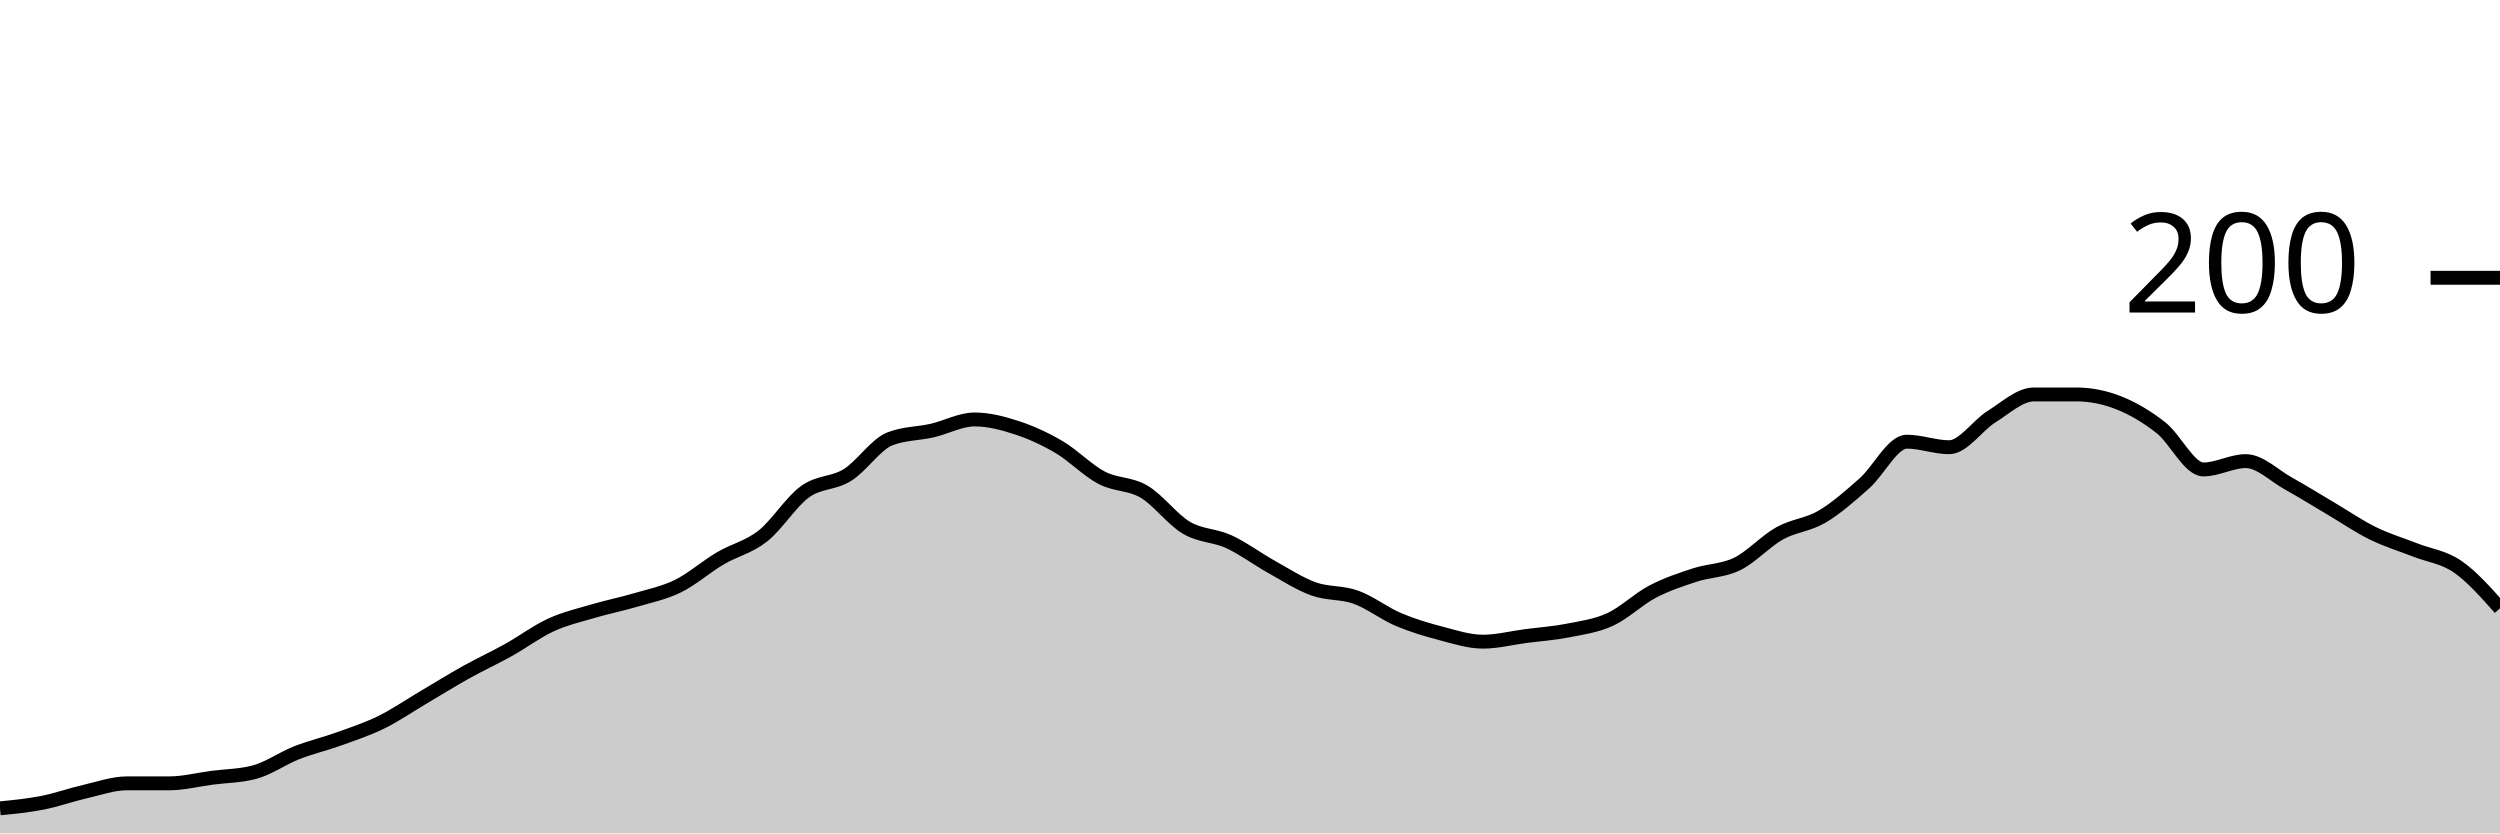
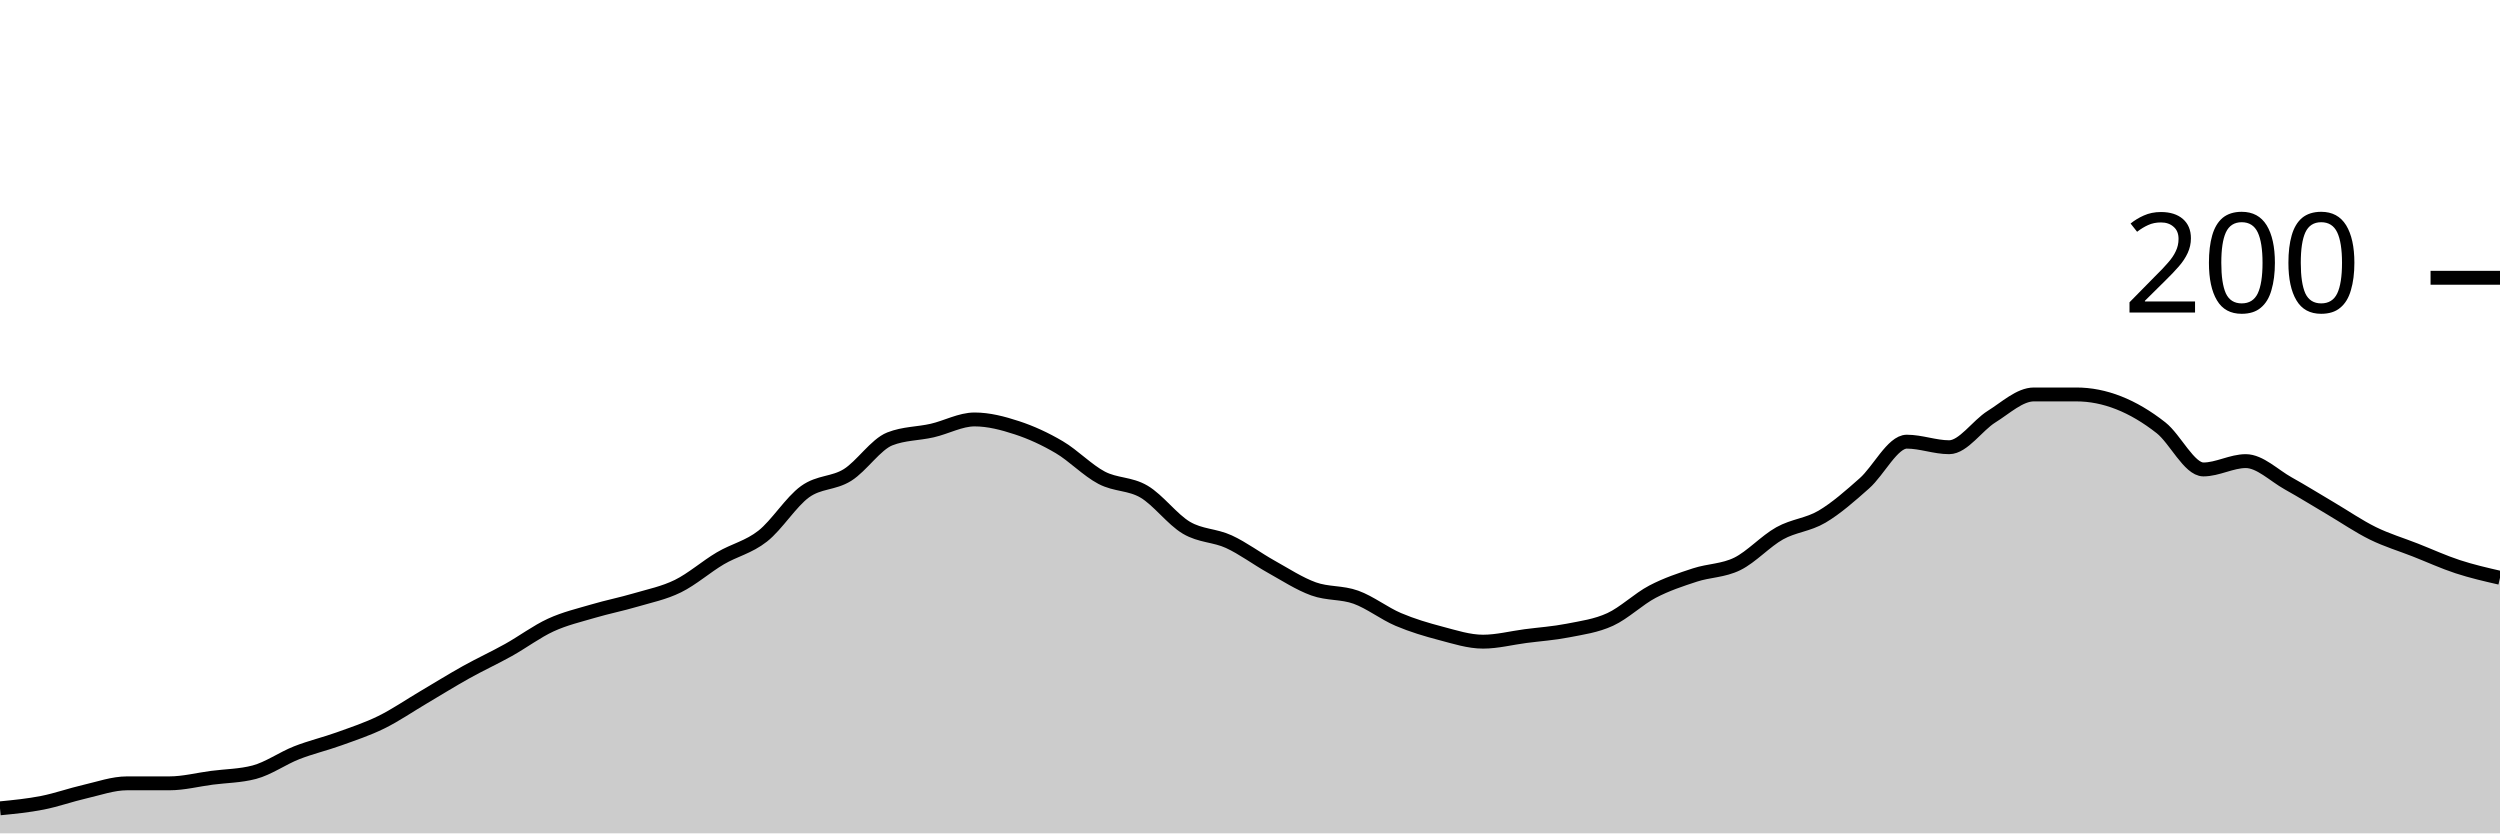
<svg xmlns="http://www.w3.org/2000/svg" viewBox="0 0 180 60">
  <g transform="translate(0,20)">
-     <path class="area" fill="rgba(0, 0, 0, 0.2)" d="M0,38.2C1.017,38.1,2.034,38,3.051,37.8C4.068,37.6,5.085,37.233,6.102,37C7.119,36.767,8.136,36.4,9.153,36.4C10.169,36.4,11.186,36.4,12.203,36.4C13.22,36.4,14.237,36.133,15.254,36C16.271,35.867,17.288,35.867,18.305,35.6C19.322,35.333,20.339,34.6,21.356,34.2C22.373,33.8,23.39,33.567,24.407,33.2C25.424,32.833,26.441,32.5,27.458,32C28.475,31.5,29.492,30.8,30.508,30.2C31.525,29.6,32.542,28.967,33.559,28.4C34.576,27.833,35.593,27.367,36.61,26.8C37.627,26.233,38.644,25.467,39.661,25C40.678,24.533,41.695,24.3,42.712,24C43.729,23.7,44.746,23.5,45.763,23.2C46.78,22.9,47.797,22.7,48.814,22.2C49.831,21.7,50.847,20.8,51.864,20.2C52.881,19.6,53.898,19.4,54.915,18.6C55.932,17.8,56.949,16.133,57.966,15.4C58.983,14.667,60,14.833,61.017,14.2C62.034,13.567,63.051,12,64.068,11.6C65.085,11.2,66.102,11.233,67.119,11C68.136,10.767,69.153,10.2,70.169,10.2C71.186,10.2,72.203,10.467,73.22,10.8C74.237,11.133,75.254,11.6,76.271,12.2C77.288,12.8,78.305,13.867,79.322,14.4C80.339,14.933,81.356,14.8,82.373,15.4C83.39,16,84.407,17.4,85.424,18C86.441,18.6,87.458,18.533,88.475,19C89.492,19.467,90.508,20.233,91.525,20.8C92.542,21.367,93.559,22.033,94.576,22.4C95.593,22.767,96.61,22.633,97.627,23C98.644,23.367,99.661,24.167,100.678,24.6C101.695,25.033,102.712,25.333,103.729,25.6C104.746,25.867,105.763,26.2,106.78,26.2C107.797,26.2,108.814,25.933,109.831,25.8C110.847,25.667,111.864,25.6,112.881,25.4C113.898,25.2,114.915,25.067,115.932,24.6C116.949,24.133,117.966,23.133,118.983,22.6C120,22.067,121.017,21.733,122.034,21.4C123.051,21.067,124.068,21.1,125.085,20.6C126.102,20.1,127.119,18.967,128.136,18.4C129.153,17.833,130.169,17.8,131.186,17.2C132.203,16.6,133.22,15.7,134.237,14.8C135.254,13.9,136.271,11.8,137.288,11.8C138.305,11.8,139.322,12.2,140.339,12.2C141.356,12.2,142.373,10.633,143.39,10C144.407,9.367,145.424,8.4,146.441,8.4C147.458,8.4,148.475,8.4,149.492,8.4C150.508,8.4,151.525,8.6,152.542,9C153.559,9.4,154.576,10,155.593,10.8C156.61,11.6,157.627,13.8,158.644,13.8C159.661,13.8,160.678,13.2,161.695,13.2C162.712,13.2,163.729,14.233,164.746,14.8C165.763,15.367,166.78,16,167.797,16.6C168.814,17.2,169.831,17.9,170.847,18.4C171.864,18.9,172.881,19.2,173.898,19.6C174.915,20,175.932,20.1,176.949,20.8C177.966,21.5,178.983,22.65,180,23.8L180,40C178.983,40,177.966,40,176.949,40C175.932,40,174.915,40,173.898,40C172.881,40,171.864,40,170.847,40C169.831,40,168.814,40,167.797,40C166.78,40,165.763,40,164.746,40C163.729,40,162.712,40,161.695,40C160.678,40,159.661,40,158.644,40C157.627,40,156.61,40,155.593,40C154.576,40,153.559,40,152.542,40C151.525,40,150.508,40,149.492,40C148.475,40,147.458,40,146.441,40C145.424,40,144.407,40,143.39,40C142.373,40,141.356,40,140.339,40C139.322,40,138.305,40,137.288,40C136.271,40,135.254,40,134.237,40C133.22,40,132.203,40,131.186,40C130.169,40,129.153,40,128.136,40C127.119,40,126.102,40,125.085,40C124.068,40,123.051,40,122.034,40C121.017,40,120,40,118.983,40C117.966,40,116.949,40,115.932,40C114.915,40,113.898,40,112.881,40C111.864,40,110.847,40,109.831,40C108.814,40,107.797,40,106.78,40C105.763,40,104.746,40,103.729,40C102.712,40,101.695,40,100.678,40C99.661,40,98.644,40,97.627,40C96.61,40,95.593,40,94.576,40C93.559,40,92.542,40,91.525,40C90.508,40,89.492,40,88.475,40C87.458,40,86.441,40,85.424,40C84.407,40,83.39,40,82.373,40C81.356,40,80.339,40,79.322,40C78.305,40,77.288,40,76.271,40C75.254,40,74.237,40,73.22,40C72.203,40,71.186,40,70.169,40C69.153,40,68.136,40,67.119,40C66.102,40,65.085,40,64.068,40C63.051,40,62.034,40,61.017,40C60,40,58.983,40,57.966,40C56.949,40,55.932,40,54.915,40C53.898,40,52.881,40,51.864,40C50.847,40,49.831,40,48.814,40C47.797,40,46.78,40,45.763,40C44.746,40,43.729,40,42.712,40C41.695,40,40.678,40,39.661,40C38.644,40,37.627,40,36.61,40C35.593,40,34.576,40,33.559,40C32.542,40,31.525,40,30.508,40C29.492,40,28.475,40,27.458,40C26.441,40,25.424,40,24.407,40C23.39,40,22.373,40,21.356,40C20.339,40,19.322,40,18.305,40C17.288,40,16.271,40,15.254,40C14.237,40,13.22,40,12.203,40C11.186,40,10.169,40,9.153,40C8.136,40,7.119,40,6.102,40C5.085,40,4.068,40,3.051,40C2.034,40,1.017,40,0,40Z" />
-     <path class="line" stroke="black" fill="none" d="M0,38.2C1.017,38.1,2.034,38,3.051,37.8C4.068,37.6,5.085,37.233,6.102,37C7.119,36.767,8.136,36.4,9.153,36.4C10.169,36.4,11.186,36.4,12.203,36.4C13.22,36.4,14.237,36.133,15.254,36C16.271,35.867,17.288,35.867,18.305,35.6C19.322,35.333,20.339,34.6,21.356,34.2C22.373,33.8,23.39,33.567,24.407,33.2C25.424,32.833,26.441,32.5,27.458,32C28.475,31.5,29.492,30.8,30.508,30.2C31.525,29.6,32.542,28.967,33.559,28.4C34.576,27.833,35.593,27.367,36.61,26.8C37.627,26.233,38.644,25.467,39.661,25C40.678,24.533,41.695,24.3,42.712,24C43.729,23.7,44.746,23.5,45.763,23.2C46.78,22.9,47.797,22.7,48.814,22.2C49.831,21.7,50.847,20.8,51.864,20.2C52.881,19.6,53.898,19.4,54.915,18.6C55.932,17.8,56.949,16.133,57.966,15.4C58.983,14.667,60,14.833,61.017,14.2C62.034,13.567,63.051,12,64.068,11.6C65.085,11.2,66.102,11.233,67.119,11C68.136,10.767,69.153,10.2,70.169,10.2C71.186,10.2,72.203,10.467,73.22,10.8C74.237,11.133,75.254,11.6,76.271,12.2C77.288,12.8,78.305,13.867,79.322,14.4C80.339,14.933,81.356,14.8,82.373,15.4C83.39,16,84.407,17.4,85.424,18C86.441,18.6,87.458,18.533,88.475,19C89.492,19.467,90.508,20.233,91.525,20.8C92.542,21.367,93.559,22.033,94.576,22.4C95.593,22.767,96.61,22.633,97.627,23C98.644,23.367,99.661,24.167,100.678,24.6C101.695,25.033,102.712,25.333,103.729,25.6C104.746,25.867,105.763,26.2,106.78,26.2C107.797,26.2,108.814,25.933,109.831,25.8C110.847,25.667,111.864,25.6,112.881,25.4C113.898,25.2,114.915,25.067,115.932,24.6C116.949,24.133,117.966,23.133,118.983,22.6C120,22.067,121.017,21.733,122.034,21.4C123.051,21.067,124.068,21.1,125.085,20.6C126.102,20.1,127.119,18.967,128.136,18.4C129.153,17.833,130.169,17.8,131.186,17.2C132.203,16.6,133.22,15.7,134.237,14.8C135.254,13.9,136.271,11.8,137.288,11.8C138.305,11.8,139.322,12.2,140.339,12.2C141.356,12.2,142.373,10.633,143.39,10C144.407,9.367,145.424,8.4,146.441,8.4C147.458,8.4,148.475,8.4,149.492,8.4C150.508,8.4,151.525,8.6,152.542,9C153.559,9.4,154.576,10,155.593,10.8C156.61,11.6,157.627,13.8,158.644,13.8C159.661,13.8,160.678,13.2,161.695,13.2C162.712,13.2,163.729,14.233,164.746,14.8C165.763,15.367,166.78,16,167.797,16.6C168.814,17.2,169.831,17.9,170.847,18.4C171.864,18.9,172.881,19.2,173.898,19.6C174.915,20,175.932,20.1,176.949,20.8C177.966,21.5,178.983,22.65,180,23.8" />
+     <path class="area" fill="rgba(0, 0, 0, 0.2)" d="M0,38.2C1.017,38.1,2.034,38,3.051,37.8C4.068,37.6,5.085,37.233,6.102,37C7.119,36.767,8.136,36.4,9.153,36.4C10.169,36.4,11.186,36.4,12.203,36.4C13.22,36.4,14.237,36.133,15.254,36C16.271,35.867,17.288,35.867,18.305,35.6C19.322,35.333,20.339,34.6,21.356,34.2C22.373,33.8,23.39,33.567,24.407,33.2C25.424,32.833,26.441,32.5,27.458,32C28.475,31.5,29.492,30.8,30.508,30.2C31.525,29.6,32.542,28.967,33.559,28.4C34.576,27.833,35.593,27.367,36.61,26.8C37.627,26.233,38.644,25.467,39.661,25C40.678,24.533,41.695,24.3,42.712,24C43.729,23.7,44.746,23.5,45.763,23.2C46.78,22.9,47.797,22.7,48.814,22.2C49.831,21.7,50.847,20.8,51.864,20.2C52.881,19.6,53.898,19.4,54.915,18.6C55.932,17.8,56.949,16.133,57.966,15.4C58.983,14.667,60,14.833,61.017,14.2C62.034,13.567,63.051,12,64.068,11.6C65.085,11.2,66.102,11.233,67.119,11C68.136,10.767,69.153,10.2,70.169,10.2C71.186,10.2,72.203,10.467,73.22,10.8C74.237,11.133,75.254,11.6,76.271,12.2C77.288,12.8,78.305,13.867,79.322,14.4C80.339,14.933,81.356,14.8,82.373,15.4C83.39,16,84.407,17.4,85.424,18C86.441,18.6,87.458,18.533,88.475,19C89.492,19.467,90.508,20.233,91.525,20.8C92.542,21.367,93.559,22.033,94.576,22.4C95.593,22.767,96.61,22.633,97.627,23C98.644,23.367,99.661,24.167,100.678,24.6C101.695,25.033,102.712,25.333,103.729,25.6C104.746,25.867,105.763,26.2,106.78,26.2C107.797,26.2,108.814,25.933,109.831,25.8C110.847,25.667,111.864,25.6,112.881,25.4C113.898,25.2,114.915,25.067,115.932,24.6C116.949,24.133,117.966,23.133,118.983,22.6C120,22.067,121.017,21.733,122.034,21.4C123.051,21.067,124.068,21.1,125.085,20.6C126.102,20.1,127.119,18.967,128.136,18.4C129.153,17.833,130.169,17.8,131.186,17.2C132.203,16.6,133.22,15.7,134.237,14.8C135.254,13.9,136.271,11.8,137.288,11.8C138.305,11.8,139.322,12.2,140.339,12.2C141.356,12.2,142.373,10.633,143.39,10C144.407,9.367,145.424,8.4,146.441,8.4C147.458,8.4,148.475,8.4,149.492,8.4C150.508,8.4,151.525,8.6,152.542,9C153.559,9.4,154.576,10,155.593,10.8C156.61,11.6,157.627,13.8,158.644,13.8C159.661,13.8,160.678,13.2,161.695,13.2C162.712,13.2,163.729,14.233,164.746,14.8C165.763,15.367,166.78,16,167.797,16.6C168.814,17.2,169.831,17.9,170.847,18.4C171.864,18.9,172.881,19.2,173.898,19.6C174.915,20,175.932,20.467,176.949,20.8C177.966,21.133,178.983,21.367,180,21.6L180,40C178.983,40,177.966,40,176.949,40C175.932,40,174.915,40,173.898,40C172.881,40,171.864,40,170.847,40C169.831,40,168.814,40,167.797,40C166.78,40,165.763,40,164.746,40C163.729,40,162.712,40,161.695,40C160.678,40,159.661,40,158.644,40C157.627,40,156.61,40,155.593,40C154.576,40,153.559,40,152.542,40C151.525,40,150.508,40,149.492,40C148.475,40,147.458,40,146.441,40C145.424,40,144.407,40,143.39,40C142.373,40,141.356,40,140.339,40C139.322,40,138.305,40,137.288,40C136.271,40,135.254,40,134.237,40C133.22,40,132.203,40,131.186,40C130.169,40,129.153,40,128.136,40C127.119,40,126.102,40,125.085,40C124.068,40,123.051,40,122.034,40C121.017,40,120,40,118.983,40C117.966,40,116.949,40,115.932,40C114.915,40,113.898,40,112.881,40C111.864,40,110.847,40,109.831,40C108.814,40,107.797,40,106.78,40C105.763,40,104.746,40,103.729,40C102.712,40,101.695,40,100.678,40C99.661,40,98.644,40,97.627,40C96.61,40,95.593,40,94.576,40C93.559,40,92.542,40,91.525,40C90.508,40,89.492,40,88.475,40C87.458,40,86.441,40,85.424,40C84.407,40,83.39,40,82.373,40C81.356,40,80.339,40,79.322,40C78.305,40,77.288,40,76.271,40C75.254,40,74.237,40,73.22,40C72.203,40,71.186,40,70.169,40C69.153,40,68.136,40,67.119,40C66.102,40,65.085,40,64.068,40C63.051,40,62.034,40,61.017,40C60,40,58.983,40,57.966,40C56.949,40,55.932,40,54.915,40C53.898,40,52.881,40,51.864,40C50.847,40,49.831,40,48.814,40C47.797,40,46.78,40,45.763,40C44.746,40,43.729,40,42.712,40C41.695,40,40.678,40,39.661,40C38.644,40,37.627,40,36.61,40C35.593,40,34.576,40,33.559,40C32.542,40,31.525,40,30.508,40C29.492,40,28.475,40,27.458,40C26.441,40,25.424,40,24.407,40C23.39,40,22.373,40,21.356,40C20.339,40,19.322,40,18.305,40C17.288,40,16.271,40,15.254,40C14.237,40,13.22,40,12.203,40C11.186,40,10.169,40,9.153,40C8.136,40,7.119,40,6.102,40C5.085,40,4.068,40,3.051,40C2.034,40,1.017,40,0,40Z" />
+     <path class="line" stroke="black" fill="none" d="M0,38.2C1.017,38.1,2.034,38,3.051,37.8C4.068,37.6,5.085,37.233,6.102,37C7.119,36.767,8.136,36.4,9.153,36.4C10.169,36.4,11.186,36.4,12.203,36.4C13.22,36.4,14.237,36.133,15.254,36C16.271,35.867,17.288,35.867,18.305,35.6C19.322,35.333,20.339,34.6,21.356,34.2C22.373,33.8,23.39,33.567,24.407,33.2C25.424,32.833,26.441,32.5,27.458,32C28.475,31.5,29.492,30.8,30.508,30.2C31.525,29.6,32.542,28.967,33.559,28.4C34.576,27.833,35.593,27.367,36.61,26.8C37.627,26.233,38.644,25.467,39.661,25C40.678,24.533,41.695,24.3,42.712,24C43.729,23.7,44.746,23.5,45.763,23.2C46.78,22.9,47.797,22.7,48.814,22.2C49.831,21.7,50.847,20.8,51.864,20.2C52.881,19.6,53.898,19.4,54.915,18.6C55.932,17.8,56.949,16.133,57.966,15.4C58.983,14.667,60,14.833,61.017,14.2C62.034,13.567,63.051,12,64.068,11.6C65.085,11.2,66.102,11.233,67.119,11C68.136,10.767,69.153,10.2,70.169,10.2C71.186,10.2,72.203,10.467,73.22,10.8C74.237,11.133,75.254,11.6,76.271,12.2C77.288,12.8,78.305,13.867,79.322,14.4C80.339,14.933,81.356,14.8,82.373,15.4C83.39,16,84.407,17.4,85.424,18C86.441,18.6,87.458,18.533,88.475,19C89.492,19.467,90.508,20.233,91.525,20.8C92.542,21.367,93.559,22.033,94.576,22.4C95.593,22.767,96.61,22.633,97.627,23C98.644,23.367,99.661,24.167,100.678,24.6C101.695,25.033,102.712,25.333,103.729,25.6C104.746,25.867,105.763,26.2,106.78,26.2C107.797,26.2,108.814,25.933,109.831,25.8C110.847,25.667,111.864,25.6,112.881,25.4C113.898,25.2,114.915,25.067,115.932,24.6C116.949,24.133,117.966,23.133,118.983,22.6C120,22.067,121.017,21.733,122.034,21.4C123.051,21.067,124.068,21.1,125.085,20.6C126.102,20.1,127.119,18.967,128.136,18.4C129.153,17.833,130.169,17.8,131.186,17.2C132.203,16.6,133.22,15.7,134.237,14.8C135.254,13.9,136.271,11.8,137.288,11.8C138.305,11.8,139.322,12.2,140.339,12.2C141.356,12.2,142.373,10.633,143.39,10C144.407,9.367,145.424,8.4,146.441,8.4C147.458,8.4,148.475,8.4,149.492,8.4C150.508,8.4,151.525,8.6,152.542,9C153.559,9.4,154.576,10,155.593,10.8C156.61,11.6,157.627,13.8,158.644,13.8C159.661,13.8,160.678,13.2,161.695,13.2C162.712,13.2,163.729,14.233,164.746,14.8C165.763,15.367,166.78,16,167.797,16.6C168.814,17.2,169.831,17.9,170.847,18.4C171.864,18.9,172.881,19.2,173.898,19.6C174.915,20,175.932,20.467,176.949,20.8C177.966,21.133,178.983,21.367,180,21.6" />
    <path class="axis-ceiling" stroke-width="1" stroke="black" fill="none" d="M175,0L180,0" />
    <text class="axis-ceiling-label" font-family="sans-serif" text-anchor="end" font-size="10px" x="170" y="2.5">200</text>
  </g>
</svg>
